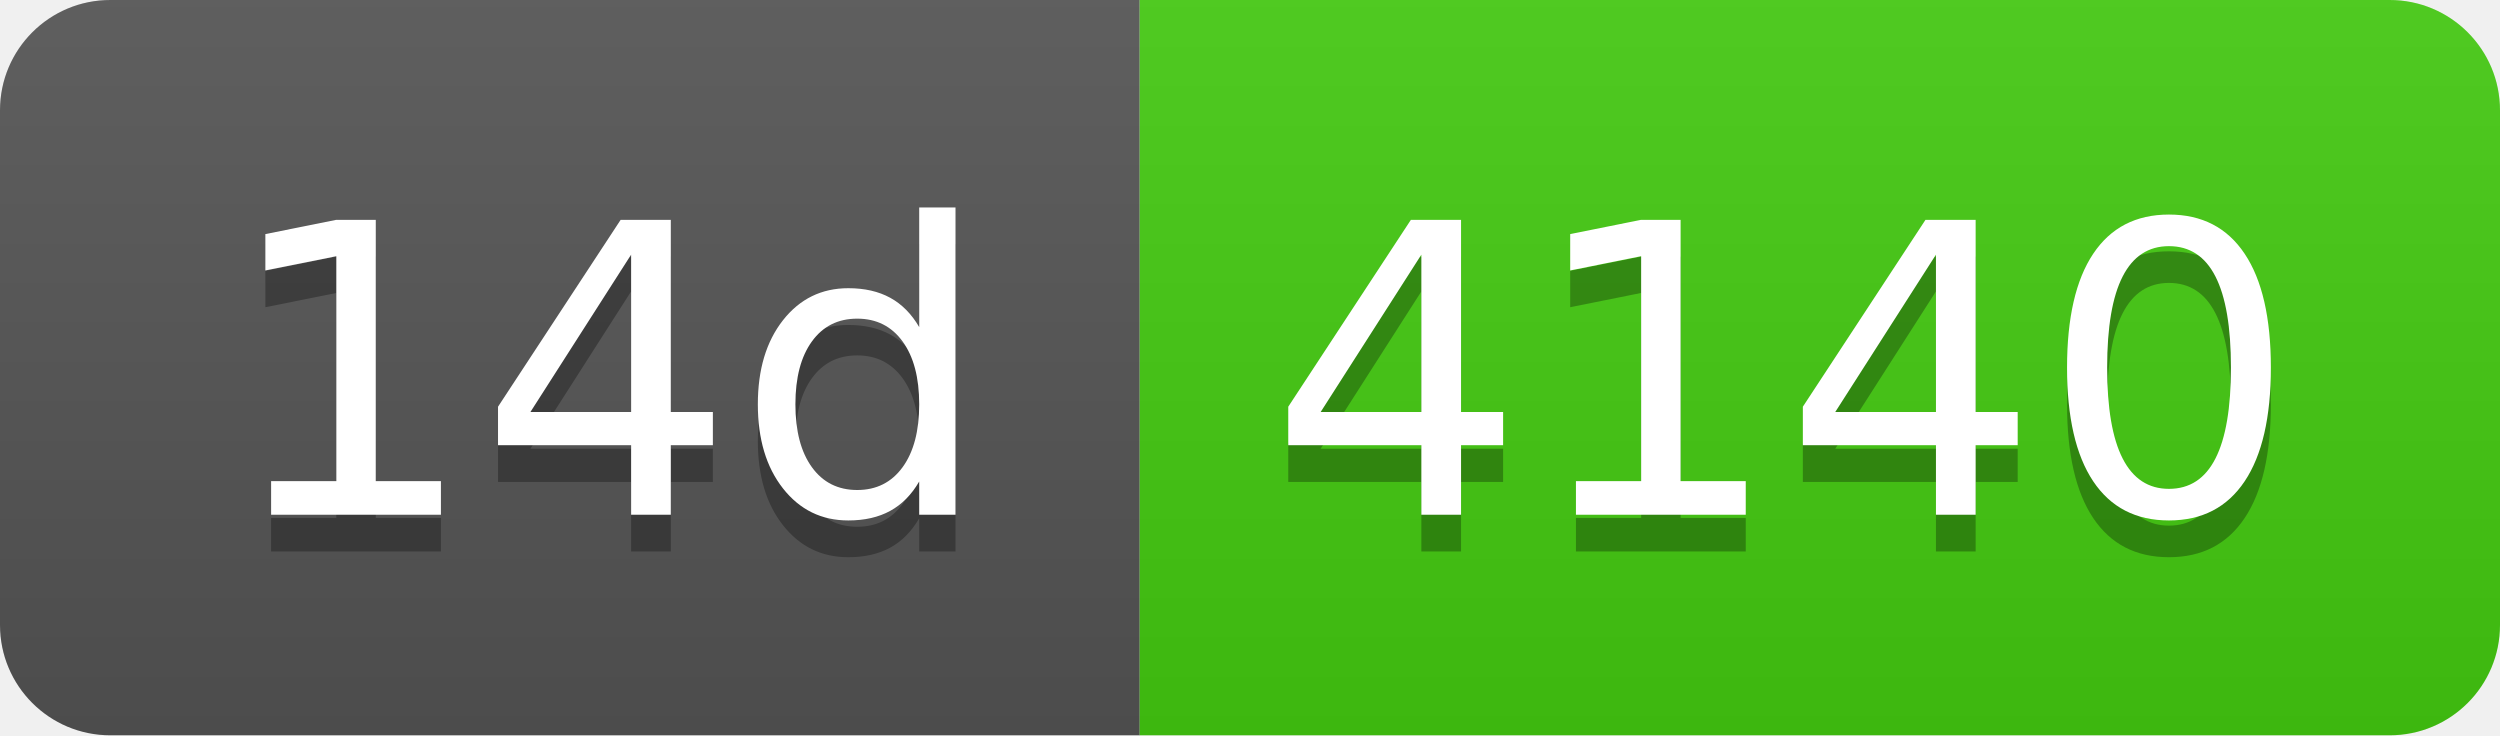
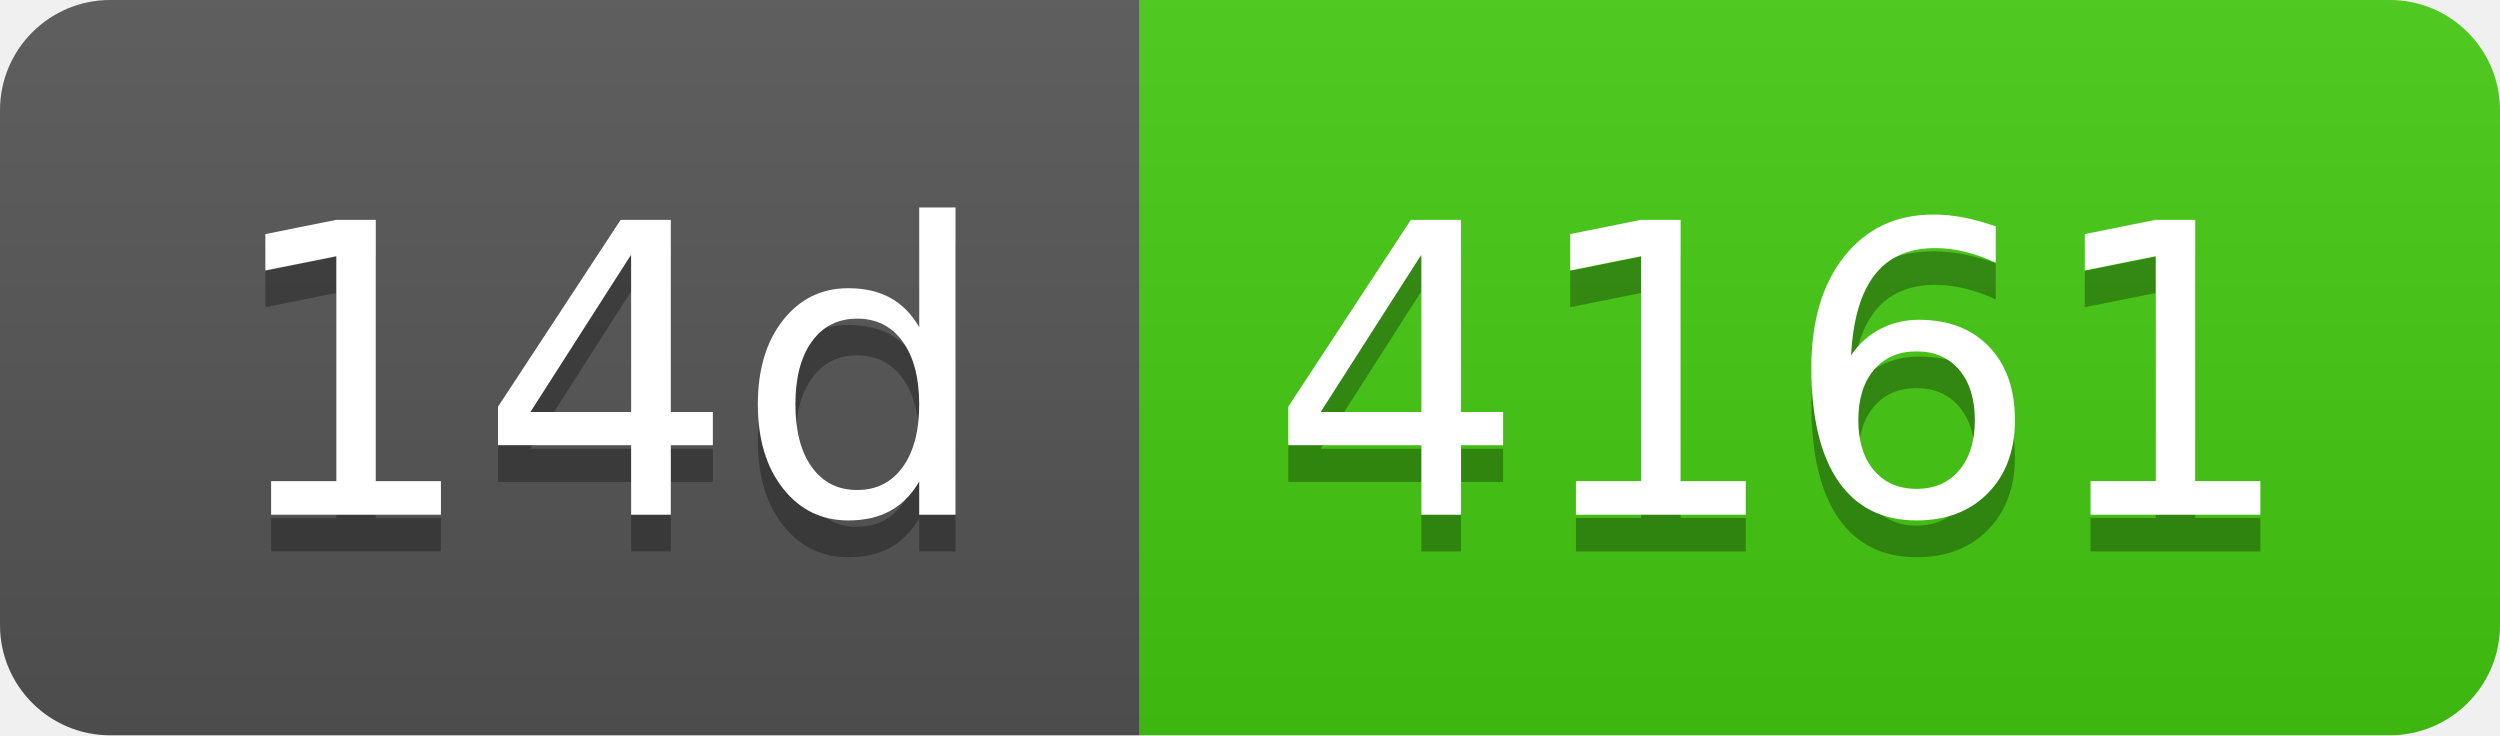
- <svg xmlns="http://www.w3.org/2000/svg" width="68" height="20" role="img" aria-label="14d: 4140">
+ <svg xmlns="http://www.w3.org/2000/svg" width="68" height="20" role="img" aria-label="14d: 4161">
  <linearGradient id="s" x2="0" y2="100%">
    <stop offset="0" stop-color="#bbb" stop-opacity=".1" />
    <stop offset="1" stop-opacity=".1" />
  </linearGradient>
  <clipPath id="r">
    <rect width="68" height="20" rx="3" fill="#fff" />
  </clipPath>
  <g clip-path="url(#r)">
    <rect width="31" height="20" fill="#555" />
    <rect x="31" width="37" height="20" fill="#4c1" />
    <rect width="68" height="20" fill="url(#s)" />
  </g>
  <g fill="#fff" text-anchor="middle" font-family="Verdana,Geneva,DejaVu Sans,sans-serif" text-rendering="geometricPrecision" font-size="110">
    <text aria-hidden="true" x="165" y="150" fill="#010101" fill-opacity=".3" transform="scale(.1)" textLength="210">14d</text>
    <text x="165" y="140" transform="scale(.1)" fill="#fff" textLength="210">14d</text>
-     <text aria-hidden="true" x="485" y="150" fill="#010101" fill-opacity=".3" transform="scale(.1)" textLength="270">4140</text>
-     <text x="485" y="140" transform="scale(.1)" fill="#fff" textLength="270">4140</text>
+     <text aria-hidden="true" x="485" y="150" fill="#010101" fill-opacity=".3" transform="scale(.1)" textLength="270">4161</text>
+     <text x="485" y="140" transform="scale(.1)" fill="#fff" textLength="270">4161</text>
  </g>
</svg>
